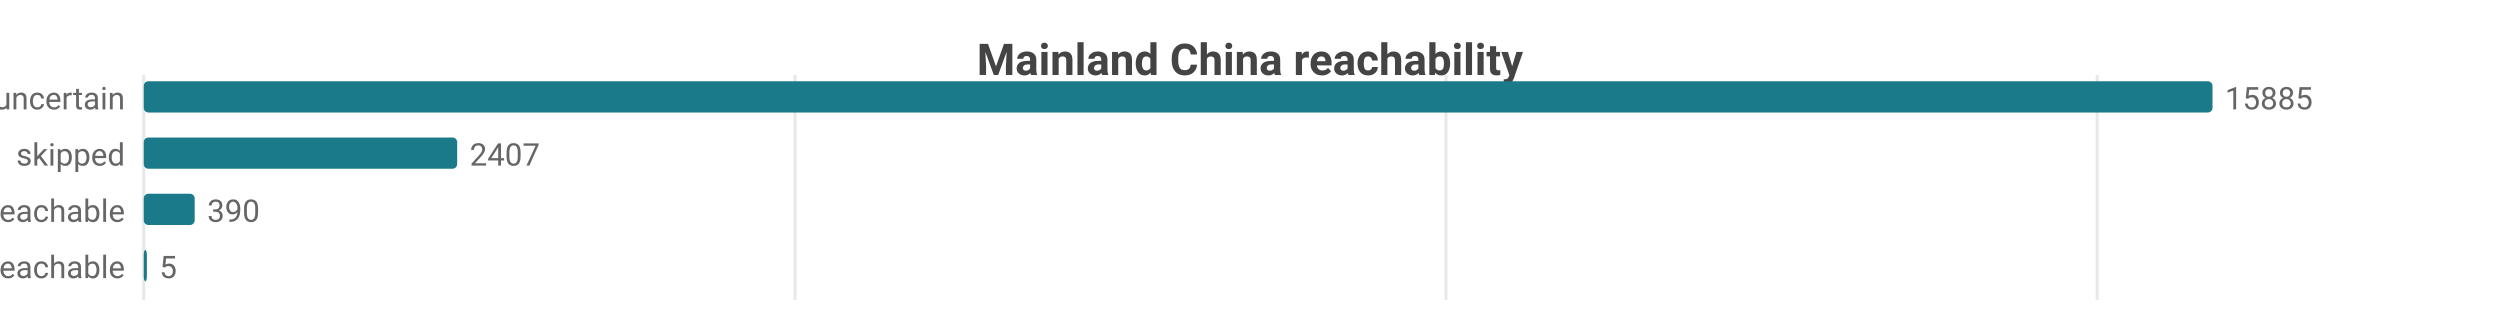
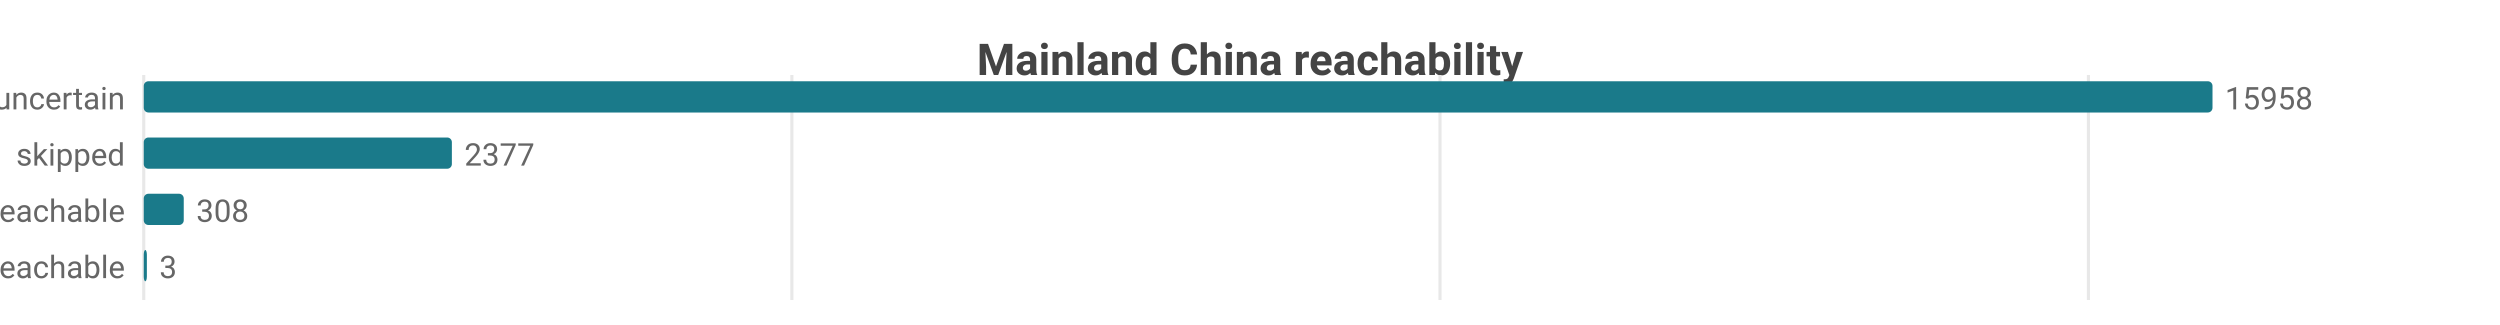
<svg xmlns="http://www.w3.org/2000/svg" width="800" height="104" viewBox="0 0 800 104">
  <rect width="800" height="104" fill="#ffffff" />
  <style>text{font-family:system-ui,-apple-system,'Segoe UI',Roboto,sans-serif}.g{stroke:#e8e8e8;stroke-width:1}.a{stroke:#999;stroke-width:1}.t{font-size:10px;fill:#666}.m{font-size:10px;text-anchor:middle;fill:#666}.e{font-size:10px;text-anchor:end;fill:#666}.l{font-size:11px;fill:#333}.tt{font-size:14px;font-weight:600;text-anchor:middle;fill:#444}.em{font-size:13px;text-anchor:middle;fill:#999}</style>
  <text class="tt" x="400.0" y="24">Mainland China reachability</text>
  <line class="g" x1="46" y1="24" x2="46" y2="96" />
-   <line class="g" x1="254.4" y1="24" x2="254.4" y2="96" />
-   <line class="g" x1="462.7" y1="24" x2="462.7" y2="96" />
-   <line class="g" x1="671.1" y1="24" x2="671.1" y2="96" />
+   <line class="g" x1="253.4" y1="24" x2="253.4" y2="96" />
+   <line class="g" x1="460.8" y1="24" x2="460.8" y2="96" />
+   <line class="g" x1="668.3" y1="24" x2="668.3" y2="96" />
  <text class="e" x="40" y="35">uncertain</text>
  <rect x="46" y="26" width="662" height="10" fill="#1a7a8a" rx="1.5" />
-   <text class="t" x="712" y="35">15885</text>
+   <text class="t" x="712" y="35">15958</text>
  <text class="e" x="40" y="53">skipped</text>
-   <rect x="46" y="44" width="100.3" height="10" fill="#1a7a8a" rx="1.5" />
-   <text class="t" x="150.3" y="53">2407</text>
+   <rect x="46" y="44" width="98.6" height="10" fill="#1a7a8a" rx="1.5" />
+   <text class="t" x="148.6" y="53">2377</text>
  <text class="e" x="40" y="71">reachable</text>
-   <rect x="46" y="62" width="16.3" height="10" fill="#1a7a8a" rx="1.5" />
-   <text class="t" x="66.3" y="71">390</text>
+   <rect x="46" y="62" width="12.8" height="10" fill="#1a7a8a" rx="1.5" />
+   <text class="t" x="62.8" y="71">308</text>
  <text class="e" x="40" y="89">unreachable</text>
  <rect x="46" y="80" width="1" height="10" fill="#1a7a8a" rx="1.5" />
-   <text class="t" x="51" y="89">5</text>
+   <text class="t" x="51" y="89">3</text>
</svg>
